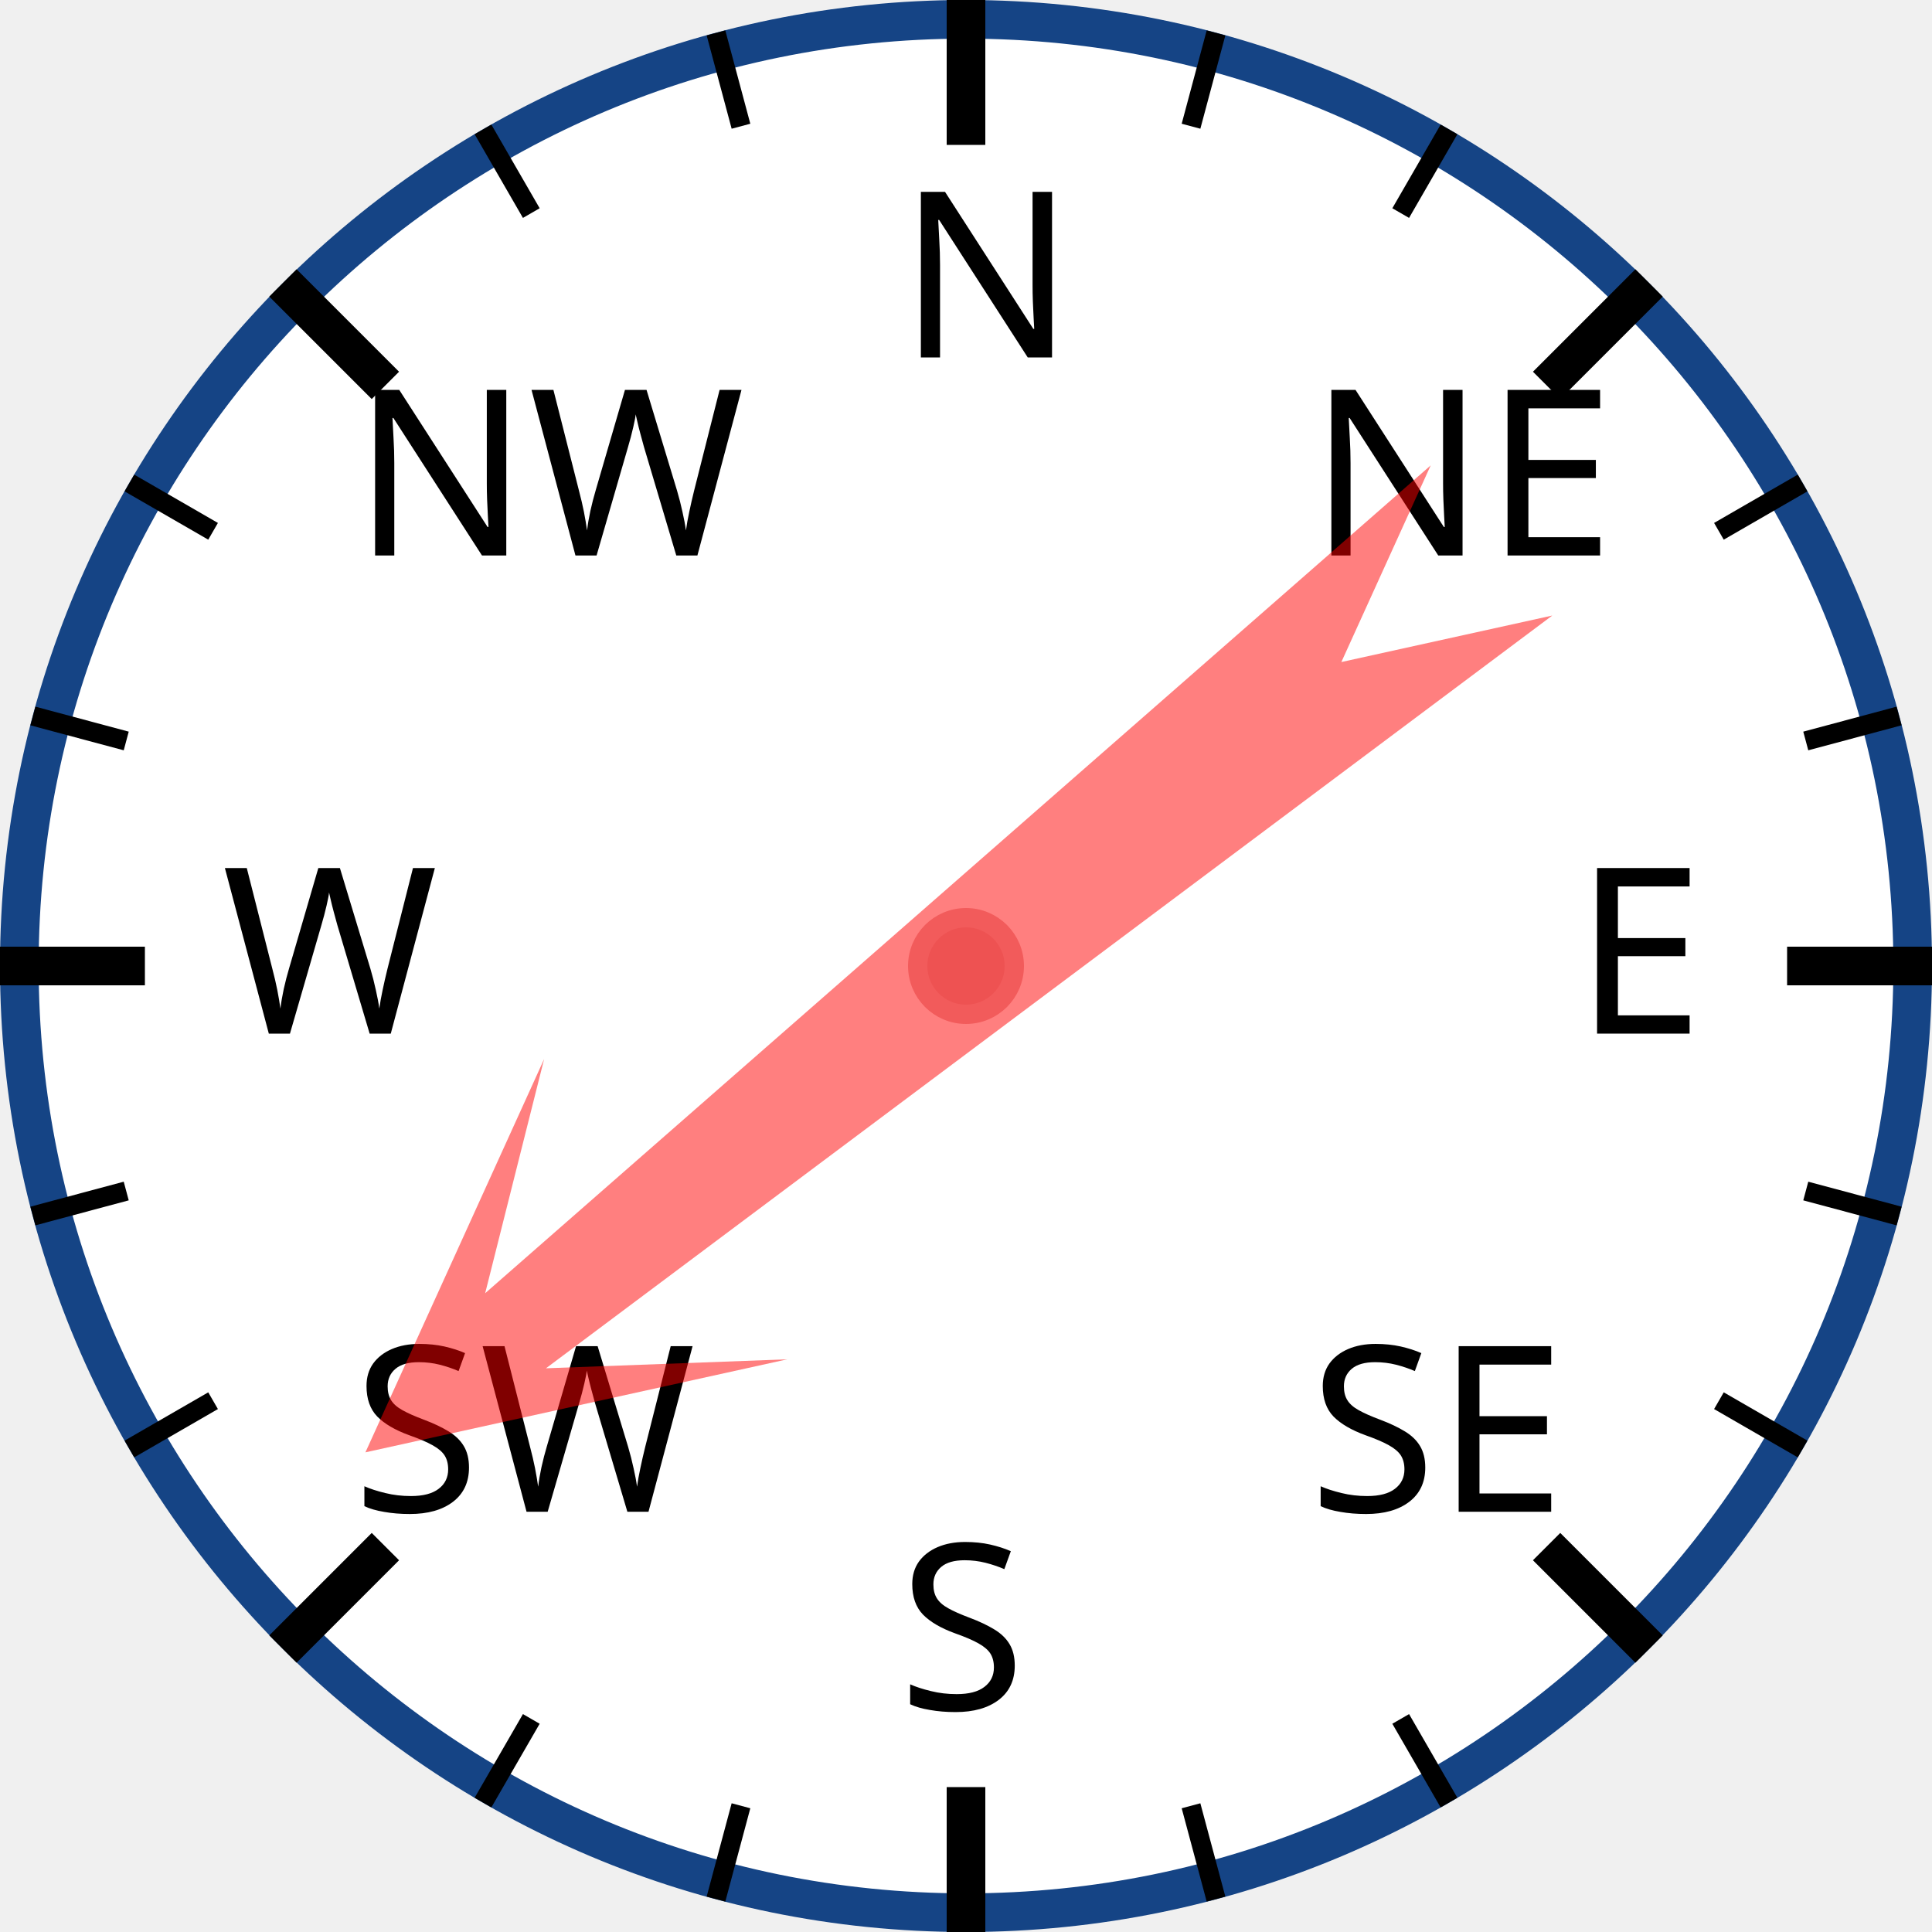
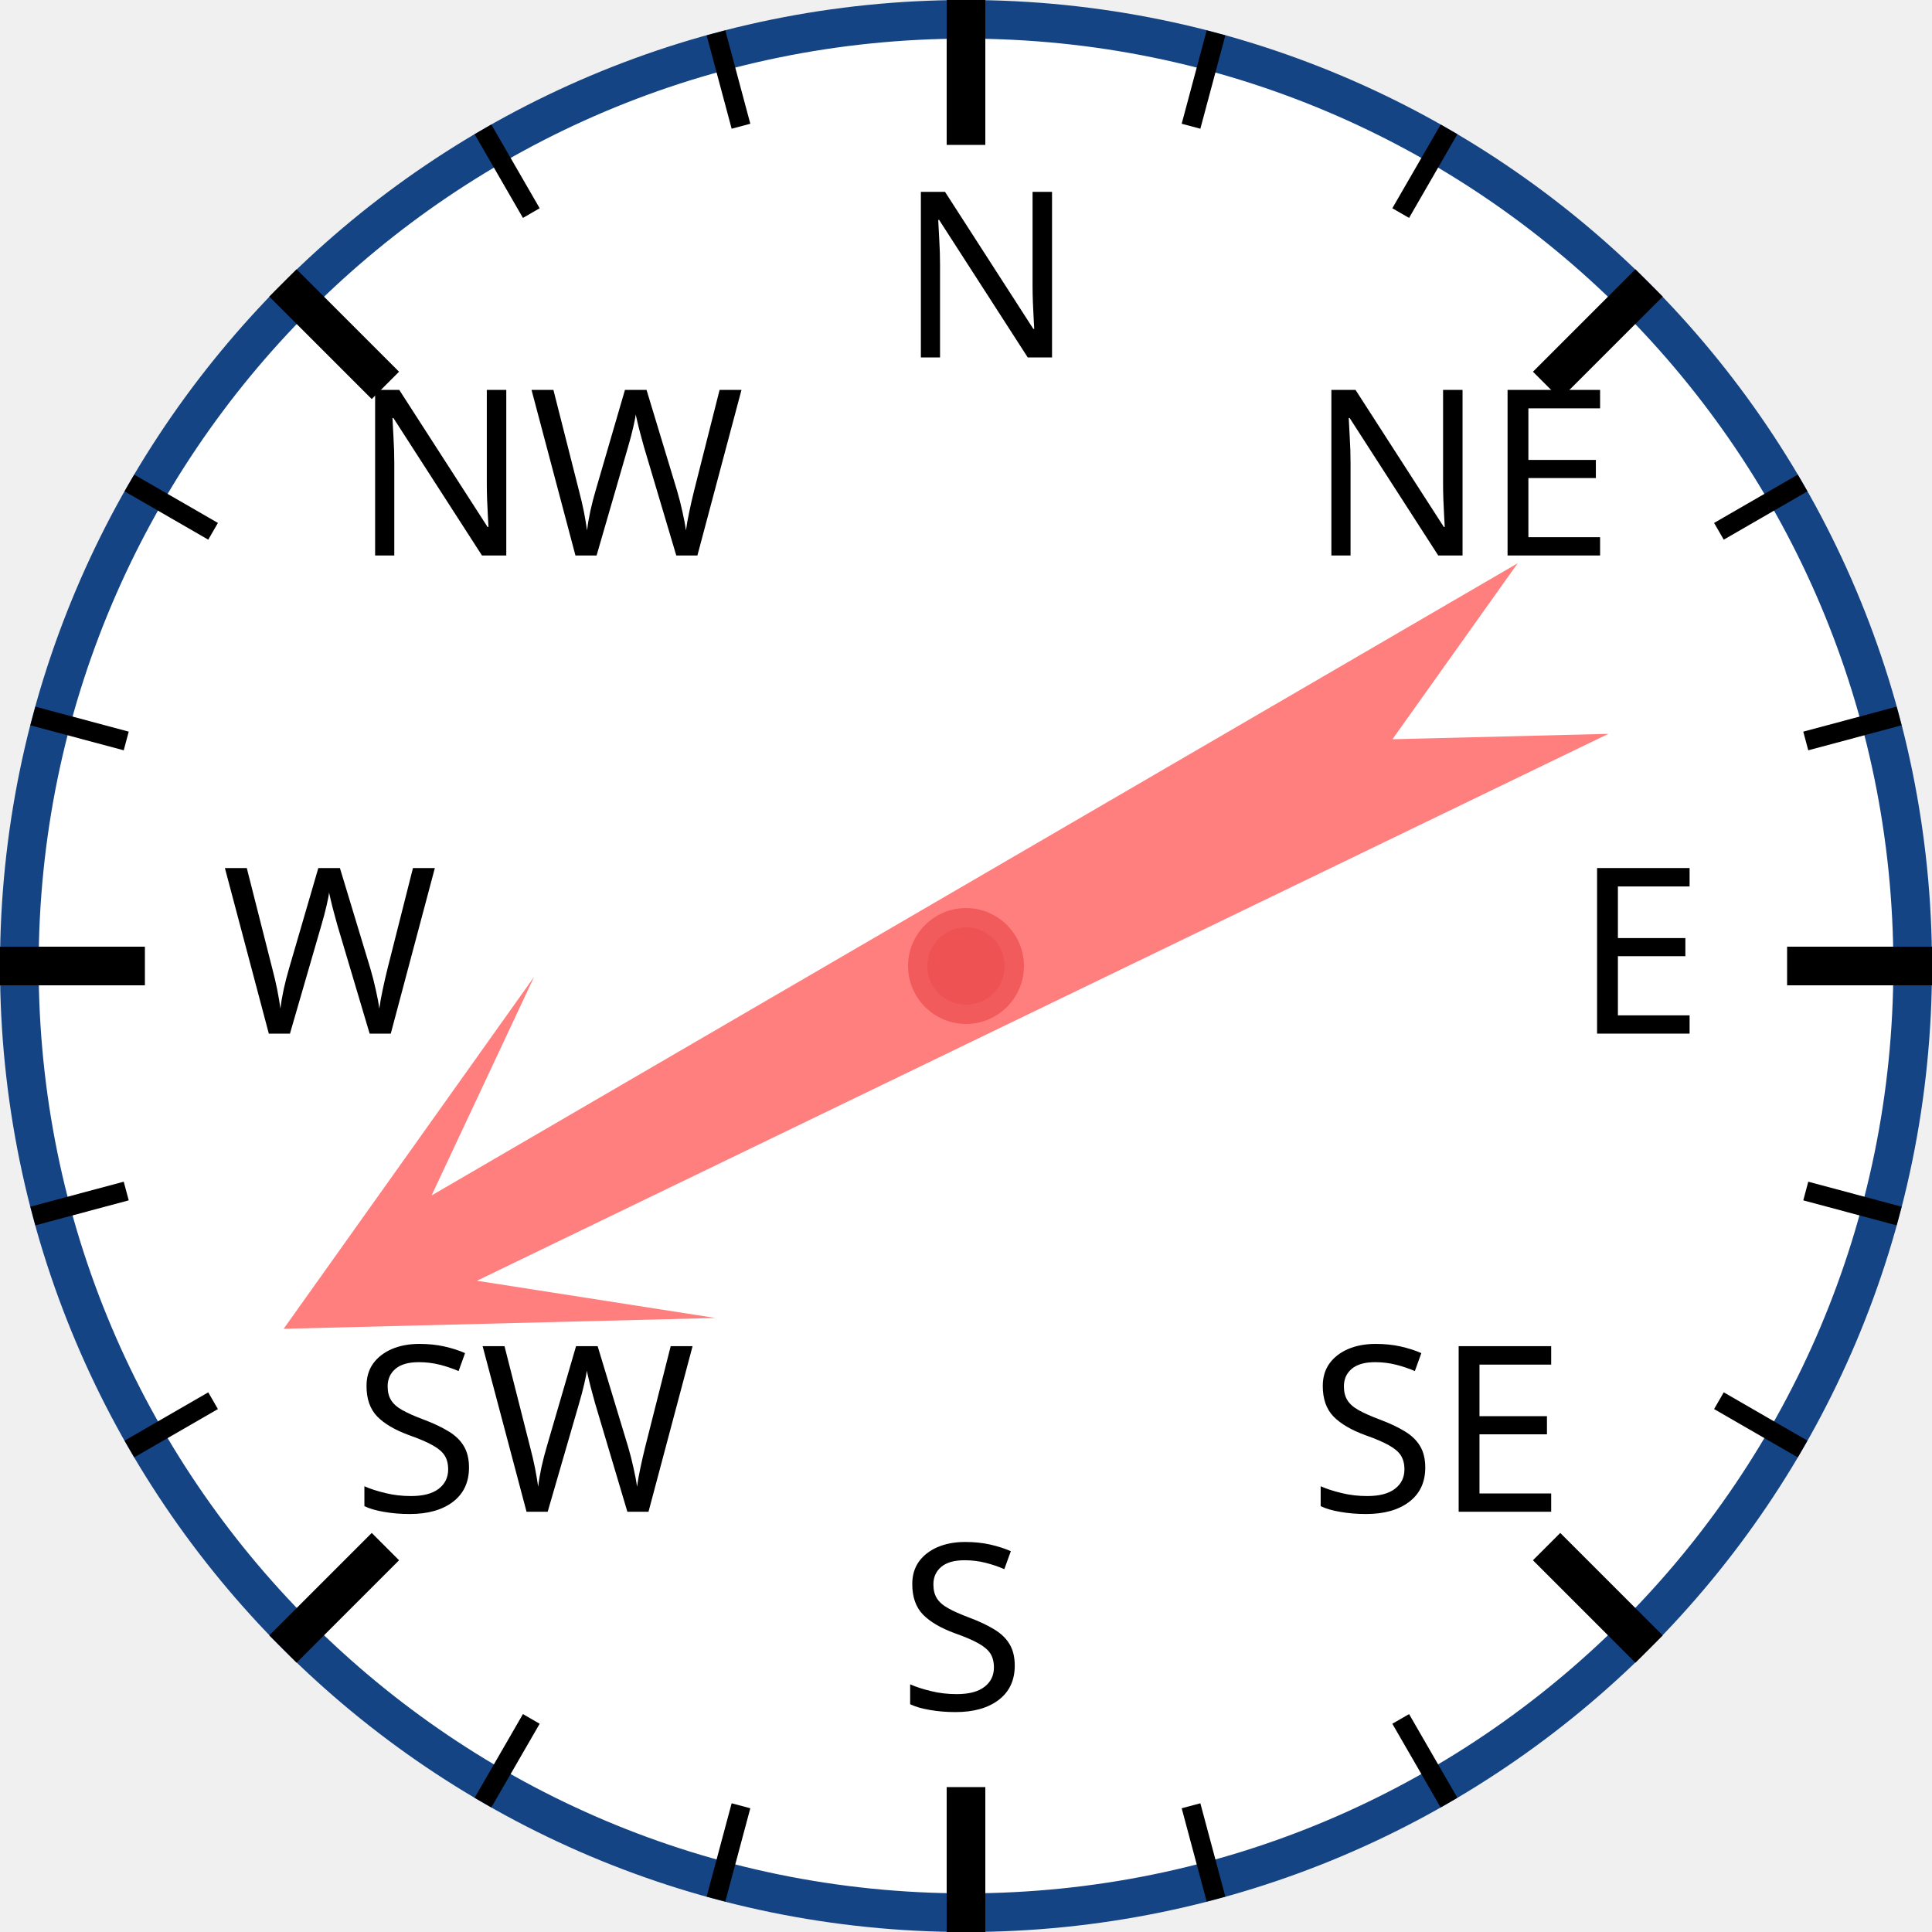
<svg xmlns="http://www.w3.org/2000/svg" width="120px" height="120px" viewBox="0 0 200 200">
  <circle cx="100" cy="100" r="98" style="fill: white; stroke: #154485; stroke-width: 4;" />
  <text x="93.0" y="37.0" style="font-family: sans-serif; font-size: 18pt;">N</text>
  <line x1="100.0" y1="0.0" x2="100.0" y2="15.0" style="stroke: black; stroke-width: 4;" />
  <line x1="74.118" y1="3.407" x2="76.706" y2="13.067" style="stroke: black; stroke-width: 2;" />
  <line x1="50" y1="13.397" x2="55" y2="22.058" style="stroke: black; stroke-width: 2;" />
  <text x="36.503" y="57.503" style="font-family: sans-serif; font-size: 18pt;">NW</text>
  <line x1="29.289" y1="29.289" x2="39.896" y2="39.896" style="stroke: black; stroke-width: 4;" />
  <line x1="13.397" y1="50" x2="22.058" y2="55" style="stroke: black; stroke-width: 2;" />
  <line x1="3.407" y1="74.118" x2="13.067" y2="76.706" style="stroke: black; stroke-width: 2;" />
  <text x="23.0" y="107.0" style="font-family: sans-serif; font-size: 18pt;">W</text>
  <line x1="0.0" y1="100.0" x2="15.0" y2="100.0" style="stroke: black; stroke-width: 4;" />
  <line x1="3.407" y1="125.882" x2="13.067" y2="123.294" style="stroke: black; stroke-width: 2;" />
  <line x1="13.397" y1="150" x2="22.058" y2="145" style="stroke: black; stroke-width: 2;" />
  <text x="36.503" y="156.497" style="font-family: sans-serif; font-size: 18pt;">SW</text>
  <line x1="29.289" y1="170.711" x2="39.896" y2="160.104" style="stroke: black; stroke-width: 4;" />
  <line x1="50" y1="186.603" x2="55" y2="177.942" style="stroke: black; stroke-width: 2;" />
  <line x1="74.118" y1="196.593" x2="76.706" y2="186.933" style="stroke: black; stroke-width: 2;" />
  <text x="93" y="177.0" style="font-family: sans-serif; font-size: 18pt;">S</text>
  <line x1="100" y1="200.0" x2="100" y2="185.0" style="stroke: black; stroke-width: 4;" />
  <line x1="125.882" y1="196.593" x2="123.294" y2="186.933" style="stroke: black; stroke-width: 2;" />
  <line x1="150.0" y1="186.603" x2="145.0" y2="177.942" style="stroke: black; stroke-width: 2;" />
  <text x="135.497" y="156.497" style="font-family: sans-serif; font-size: 18pt;">SE</text>
  <line x1="170.711" y1="170.711" x2="160.104" y2="160.104" style="stroke: black; stroke-width: 4;" />
  <line x1="186.603" y1="150" x2="177.942" y2="145" style="stroke: black; stroke-width: 2;" />
  <line x1="196.593" y1="125.882" x2="186.933" y2="123.294" style="stroke: black; stroke-width: 2;" />
  <text x="163.0" y="107" style="font-family: sans-serif; font-size: 18pt;">E</text>
  <line x1="200.0" y1="100" x2="185.0" y2="100" style="stroke: black; stroke-width: 4;" />
  <line x1="196.593" y1="74.118" x2="186.933" y2="76.706" style="stroke: black; stroke-width: 2;" />
  <line x1="186.603" y1="50" x2="177.942" y2="55" style="stroke: black; stroke-width: 2;" />
  <text x="135.497" y="57.503" style="font-family: sans-serif; font-size: 18pt;">NE</text>
  <line x1="170.711" y1="29.289" x2="160.104" y2="39.896" style="stroke: black; stroke-width: 4;" />
  <line x1="150" y1="13.397" x2="145" y2="22.058" style="stroke: black; stroke-width: 2;" />
  <line x1="125.882" y1="3.407" x2="123.294" y2="13.067" style="stroke: black; stroke-width: 2;" />
-   <polygon points="100 20 120 60 105 40 110 170 100 150 90 170 95 40 80 60" style="fill: red; fill-opacity: 0.5;" transform="rotate(231,100,100)" />
+   <polygon points="100 20 120 60 105 40 110 170 100 150 90 170 95 40 80 60" style="fill: red; fill-opacity: 0.5;" transform="rotate(242,100,100)" />
  <circle cx="100" cy="100" r="5" style="fill: #EE5252; stroke: #F25B5B; stroke-width: 2;" />
</svg>
